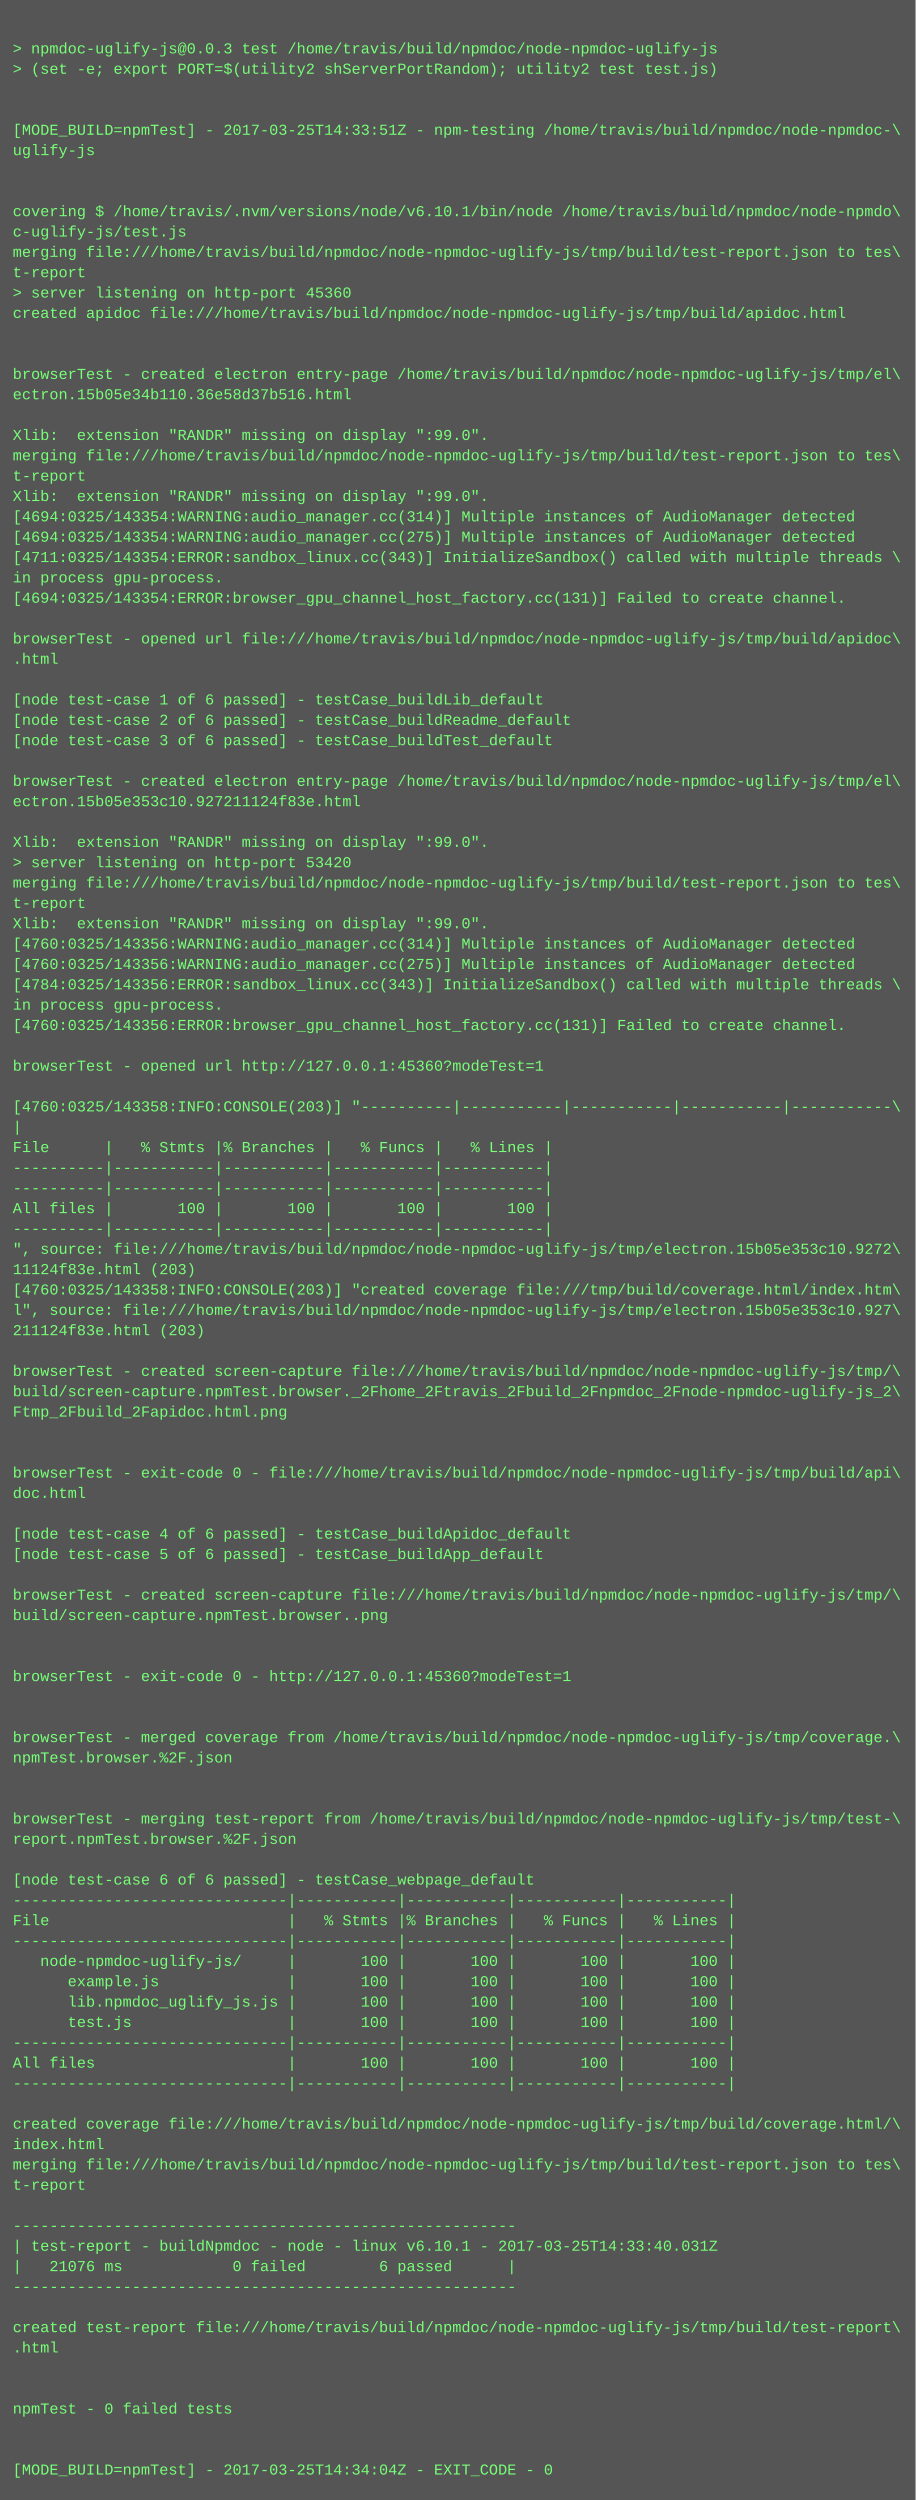
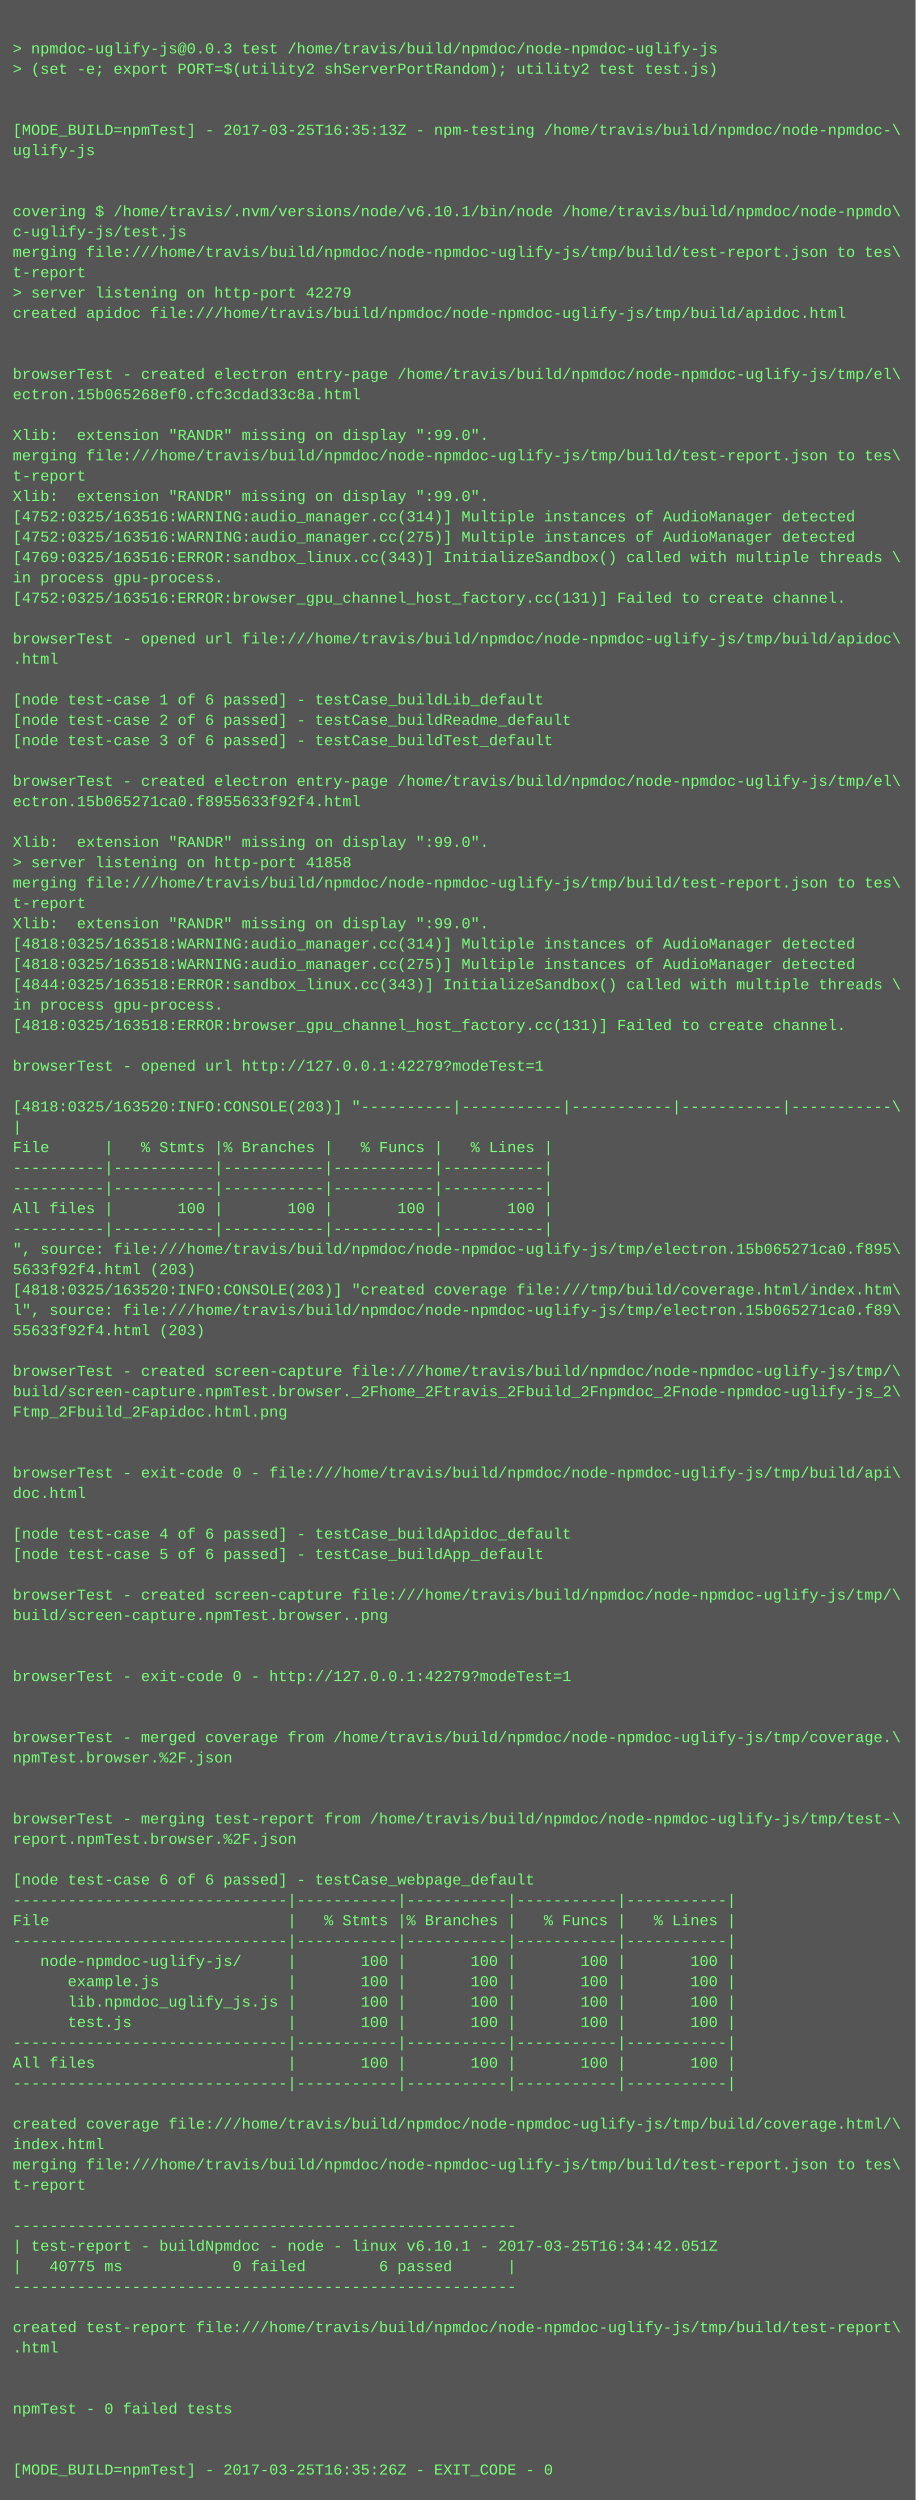
<svg xmlns="http://www.w3.org/2000/svg" height="1966" width="720">
  <rect height="1966" fill="#555" width="720" />
  <text fill="#7f7" font-family="Courier New" font-size="12" xml:space="preserve">
    <tspan x="10" y="26" />
    <tspan x="10" y="42">&gt; npmdoc-uglify-js@0.0.3 test /home/travis/build/npmdoc/node-npmdoc-uglify-js</tspan>
    <tspan x="10" y="58">&gt; (set -e; export PORT=$(utility2 shServerPortRandom); utility2 test test.js)</tspan>
    <tspan x="10" y="74" />
    <tspan x="10" y="90" />
-     <tspan x="10" y="106">[MODE_BUILD=npmTest] - 2017-03-25T14:33:51Z - npm-testing /home/travis/build/npmdoc/node-npmdoc-\</tspan>
+     <tspan x="10" y="106">[MODE_BUILD=npmTest] - 2017-03-25T16:35:13Z - npm-testing /home/travis/build/npmdoc/node-npmdoc-\</tspan>
    <tspan x="10" y="122">uglify-js</tspan>
    <tspan x="10" y="138" />
    <tspan x="10" y="154" />
    <tspan x="10" y="170">covering $ /home/travis/.nvm/versions/node/v6.10.1/bin/node /home/travis/build/npmdoc/node-npmdo\</tspan>
    <tspan x="10" y="186">c-uglify-js/test.js</tspan>
    <tspan x="10" y="202">merging file:///home/travis/build/npmdoc/node-npmdoc-uglify-js/tmp/build/test-report.json to tes\</tspan>
    <tspan x="10" y="218">t-report</tspan>
-     <tspan x="10" y="234">&gt; server listening on http-port 45360</tspan>
+     <tspan x="10" y="234">&gt; server listening on http-port 42279</tspan>
    <tspan x="10" y="250">created apidoc file:///home/travis/build/npmdoc/node-npmdoc-uglify-js/tmp/build/apidoc.html</tspan>
    <tspan x="10" y="266" />
    <tspan x="10" y="282" />
    <tspan x="10" y="298">browserTest - created electron entry-page /home/travis/build/npmdoc/node-npmdoc-uglify-js/tmp/el\</tspan>
-     <tspan x="10" y="314">ectron.15b05e34b110.36e58d37b516.html</tspan>
+     <tspan x="10" y="314">ectron.15b065268ef0.cfc3cdad33c8a.html</tspan>
    <tspan x="10" y="330" />
    <tspan x="10" y="346">Xlib:  extension "RANDR" missing on display ":99.0".</tspan>
    <tspan x="10" y="362">merging file:///home/travis/build/npmdoc/node-npmdoc-uglify-js/tmp/build/test-report.json to tes\</tspan>
    <tspan x="10" y="378">t-report</tspan>
    <tspan x="10" y="394">Xlib:  extension "RANDR" missing on display ":99.0".</tspan>
-     <tspan x="10" y="410">[4694:0325/143354:WARNING:audio_manager.cc(314)] Multiple instances of AudioManager detected</tspan>
-     <tspan x="10" y="426">[4694:0325/143354:WARNING:audio_manager.cc(275)] Multiple instances of AudioManager detected</tspan>
-     <tspan x="10" y="442">[4711:0325/143354:ERROR:sandbox_linux.cc(343)] InitializeSandbox() called with multiple threads \</tspan>
+     <tspan x="10" y="410">[4752:0325/163516:WARNING:audio_manager.cc(314)] Multiple instances of AudioManager detected</tspan>
+     <tspan x="10" y="426">[4752:0325/163516:WARNING:audio_manager.cc(275)] Multiple instances of AudioManager detected</tspan>
+     <tspan x="10" y="442">[4769:0325/163516:ERROR:sandbox_linux.cc(343)] InitializeSandbox() called with multiple threads \</tspan>
    <tspan x="10" y="458">in process gpu-process. </tspan>
-     <tspan x="10" y="474">[4694:0325/143354:ERROR:browser_gpu_channel_host_factory.cc(131)] Failed to create channel.</tspan>
+     <tspan x="10" y="474">[4752:0325/163516:ERROR:browser_gpu_channel_host_factory.cc(131)] Failed to create channel.</tspan>
    <tspan x="10" y="490" />
    <tspan x="10" y="506">browserTest - opened url file:///home/travis/build/npmdoc/node-npmdoc-uglify-js/tmp/build/apidoc\</tspan>
    <tspan x="10" y="522">.html</tspan>
    <tspan x="10" y="538" />
    <tspan x="10" y="554">[node test-case 1 of 6 passed] - testCase_buildLib_default</tspan>
    <tspan x="10" y="570">[node test-case 2 of 6 passed] - testCase_buildReadme_default</tspan>
    <tspan x="10" y="586">[node test-case 3 of 6 passed] - testCase_buildTest_default</tspan>
    <tspan x="10" y="602" />
    <tspan x="10" y="618">browserTest - created electron entry-page /home/travis/build/npmdoc/node-npmdoc-uglify-js/tmp/el\</tspan>
-     <tspan x="10" y="634">ectron.15b05e353c10.927211124f83e.html</tspan>
+     <tspan x="10" y="634">ectron.15b065271ca0.f8955633f92f4.html</tspan>
    <tspan x="10" y="650" />
    <tspan x="10" y="666">Xlib:  extension "RANDR" missing on display ":99.0".</tspan>
-     <tspan x="10" y="682">&gt; server listening on http-port 53420</tspan>
+     <tspan x="10" y="682">&gt; server listening on http-port 41858</tspan>
    <tspan x="10" y="698">merging file:///home/travis/build/npmdoc/node-npmdoc-uglify-js/tmp/build/test-report.json to tes\</tspan>
    <tspan x="10" y="714">t-report</tspan>
    <tspan x="10" y="730">Xlib:  extension "RANDR" missing on display ":99.0".</tspan>
-     <tspan x="10" y="746">[4760:0325/143356:WARNING:audio_manager.cc(314)] Multiple instances of AudioManager detected</tspan>
-     <tspan x="10" y="762">[4760:0325/143356:WARNING:audio_manager.cc(275)] Multiple instances of AudioManager detected</tspan>
-     <tspan x="10" y="778">[4784:0325/143356:ERROR:sandbox_linux.cc(343)] InitializeSandbox() called with multiple threads \</tspan>
+     <tspan x="10" y="746">[4818:0325/163518:WARNING:audio_manager.cc(314)] Multiple instances of AudioManager detected</tspan>
+     <tspan x="10" y="762">[4818:0325/163518:WARNING:audio_manager.cc(275)] Multiple instances of AudioManager detected</tspan>
+     <tspan x="10" y="778">[4844:0325/163518:ERROR:sandbox_linux.cc(343)] InitializeSandbox() called with multiple threads \</tspan>
    <tspan x="10" y="794">in process gpu-process. </tspan>
-     <tspan x="10" y="810">[4760:0325/143356:ERROR:browser_gpu_channel_host_factory.cc(131)] Failed to create channel.</tspan>
+     <tspan x="10" y="810">[4818:0325/163518:ERROR:browser_gpu_channel_host_factory.cc(131)] Failed to create channel.</tspan>
    <tspan x="10" y="826" />
-     <tspan x="10" y="842">browserTest - opened url http://127.0.0.1:45360?modeTest=1</tspan>
+     <tspan x="10" y="842">browserTest - opened url http://127.0.0.1:42279?modeTest=1</tspan>
    <tspan x="10" y="858" />
-     <tspan x="10" y="874">[4760:0325/143358:INFO:CONSOLE(203)] "----------|-----------|-----------|-----------|-----------\</tspan>
+     <tspan x="10" y="874">[4818:0325/163520:INFO:CONSOLE(203)] "----------|-----------|-----------|-----------|-----------\</tspan>
    <tspan x="10" y="890">|</tspan>
    <tspan x="10" y="906">File      |   % Stmts |% Branches |   % Funcs |   % Lines |</tspan>
    <tspan x="10" y="922">----------|-----------|-----------|-----------|-----------|</tspan>
    <tspan x="10" y="938">----------|-----------|-----------|-----------|-----------|</tspan>
    <tspan x="10" y="954">All files |       100 |       100 |       100 |       100 |</tspan>
    <tspan x="10" y="970">----------|-----------|-----------|-----------|-----------|</tspan>
-     <tspan x="10" y="986">", source: file:///home/travis/build/npmdoc/node-npmdoc-uglify-js/tmp/electron.15b05e353c10.9272\</tspan>
-     <tspan x="10" y="1002">11124f83e.html (203)</tspan>
-     <tspan x="10" y="1018">[4760:0325/143358:INFO:CONSOLE(203)] "created coverage file:///tmp/build/coverage.html/index.htm\</tspan>
-     <tspan x="10" y="1034">l", source: file:///home/travis/build/npmdoc/node-npmdoc-uglify-js/tmp/electron.15b05e353c10.927\</tspan>
-     <tspan x="10" y="1050">211124f83e.html (203)</tspan>
+     <tspan x="10" y="986">", source: file:///home/travis/build/npmdoc/node-npmdoc-uglify-js/tmp/electron.15b065271ca0.f895\</tspan>
+     <tspan x="10" y="1002">5633f92f4.html (203)</tspan>
+     <tspan x="10" y="1018">[4818:0325/163520:INFO:CONSOLE(203)] "created coverage file:///tmp/build/coverage.html/index.htm\</tspan>
+     <tspan x="10" y="1034">l", source: file:///home/travis/build/npmdoc/node-npmdoc-uglify-js/tmp/electron.15b065271ca0.f89\</tspan>
+     <tspan x="10" y="1050">55633f92f4.html (203)</tspan>
    <tspan x="10" y="1066" />
    <tspan x="10" y="1082">browserTest - created screen-capture file:///home/travis/build/npmdoc/node-npmdoc-uglify-js/tmp/\</tspan>
    <tspan x="10" y="1098">build/screen-capture.npmTest.browser._2Fhome_2Ftravis_2Fbuild_2Fnpmdoc_2Fnode-npmdoc-uglify-js_2\</tspan>
    <tspan x="10" y="1114">Ftmp_2Fbuild_2Fapidoc.html.png</tspan>
    <tspan x="10" y="1130" />
    <tspan x="10" y="1146" />
    <tspan x="10" y="1162">browserTest - exit-code 0 - file:///home/travis/build/npmdoc/node-npmdoc-uglify-js/tmp/build/api\</tspan>
    <tspan x="10" y="1178">doc.html</tspan>
    <tspan x="10" y="1194" />
    <tspan x="10" y="1210">[node test-case 4 of 6 passed] - testCase_buildApidoc_default</tspan>
    <tspan x="10" y="1226">[node test-case 5 of 6 passed] - testCase_buildApp_default</tspan>
    <tspan x="10" y="1242" />
    <tspan x="10" y="1258">browserTest - created screen-capture file:///home/travis/build/npmdoc/node-npmdoc-uglify-js/tmp/\</tspan>
    <tspan x="10" y="1274">build/screen-capture.npmTest.browser..png</tspan>
    <tspan x="10" y="1290" />
    <tspan x="10" y="1306" />
-     <tspan x="10" y="1322">browserTest - exit-code 0 - http://127.0.0.1:45360?modeTest=1</tspan>
+     <tspan x="10" y="1322">browserTest - exit-code 0 - http://127.0.0.1:42279?modeTest=1</tspan>
    <tspan x="10" y="1338" />
    <tspan x="10" y="1354" />
    <tspan x="10" y="1370">browserTest - merged coverage from /home/travis/build/npmdoc/node-npmdoc-uglify-js/tmp/coverage.\</tspan>
    <tspan x="10" y="1386">npmTest.browser.%2F.json</tspan>
    <tspan x="10" y="1402" />
    <tspan x="10" y="1418" />
    <tspan x="10" y="1434">browserTest - merging test-report from /home/travis/build/npmdoc/node-npmdoc-uglify-js/tmp/test-\</tspan>
    <tspan x="10" y="1450">report.npmTest.browser.%2F.json</tspan>
    <tspan x="10" y="1466" />
    <tspan x="10" y="1482">[node test-case 6 of 6 passed] - testCase_webpage_default</tspan>
    <tspan x="10" y="1498">------------------------------|-----------|-----------|-----------|-----------|</tspan>
    <tspan x="10" y="1514">File                          |   % Stmts |% Branches |   % Funcs |   % Lines |</tspan>
    <tspan x="10" y="1530">------------------------------|-----------|-----------|-----------|-----------|</tspan>
    <tspan x="10" y="1546">   node-npmdoc-uglify-js/     |       100 |       100 |       100 |       100 |</tspan>
    <tspan x="10" y="1562">      example.js              |       100 |       100 |       100 |       100 |</tspan>
    <tspan x="10" y="1578">      lib.npmdoc_uglify_js.js |       100 |       100 |       100 |       100 |</tspan>
    <tspan x="10" y="1594">      test.js                 |       100 |       100 |       100 |       100 |</tspan>
    <tspan x="10" y="1610">------------------------------|-----------|-----------|-----------|-----------|</tspan>
    <tspan x="10" y="1626">All files                     |       100 |       100 |       100 |       100 |</tspan>
    <tspan x="10" y="1642">------------------------------|-----------|-----------|-----------|-----------|</tspan>
    <tspan x="10" y="1658" />
    <tspan x="10" y="1674">created coverage file:///home/travis/build/npmdoc/node-npmdoc-uglify-js/tmp/build/coverage.html/\</tspan>
    <tspan x="10" y="1690">index.html</tspan>
    <tspan x="10" y="1706">merging file:///home/travis/build/npmdoc/node-npmdoc-uglify-js/tmp/build/test-report.json to tes\</tspan>
    <tspan x="10" y="1722">t-report</tspan>
    <tspan x="10" y="1738" />
    <tspan x="10" y="1754">-------------------------------------------------------</tspan>
-     <tspan x="10" y="1770">| test-report - buildNpmdoc - node - linux v6.10.1 - 2017-03-25T14:33:40.031Z</tspan>
-     <tspan x="10" y="1786">|   21076 ms            0 failed        6 passed      |</tspan>
+     <tspan x="10" y="1770">| test-report - buildNpmdoc - node - linux v6.10.1 - 2017-03-25T16:34:42.051Z</tspan>
+     <tspan x="10" y="1786">|   40775 ms            0 failed        6 passed      |</tspan>
    <tspan x="10" y="1802">-------------------------------------------------------</tspan>
    <tspan x="10" y="1818" />
    <tspan x="10" y="1834">created test-report file:///home/travis/build/npmdoc/node-npmdoc-uglify-js/tmp/build/test-report\</tspan>
    <tspan x="10" y="1850">.html</tspan>
    <tspan x="10" y="1866" />
    <tspan x="10" y="1882" />
    <tspan x="10" y="1898">npmTest - 0 failed tests</tspan>
    <tspan x="10" y="1914" />
    <tspan x="10" y="1930" />
-     <tspan x="10" y="1946">[MODE_BUILD=npmTest] - 2017-03-25T14:34:04Z - EXIT_CODE - 0</tspan>
+     <tspan x="10" y="1946">[MODE_BUILD=npmTest] - 2017-03-25T16:35:26Z - EXIT_CODE - 0</tspan>
  </text>
</svg>
